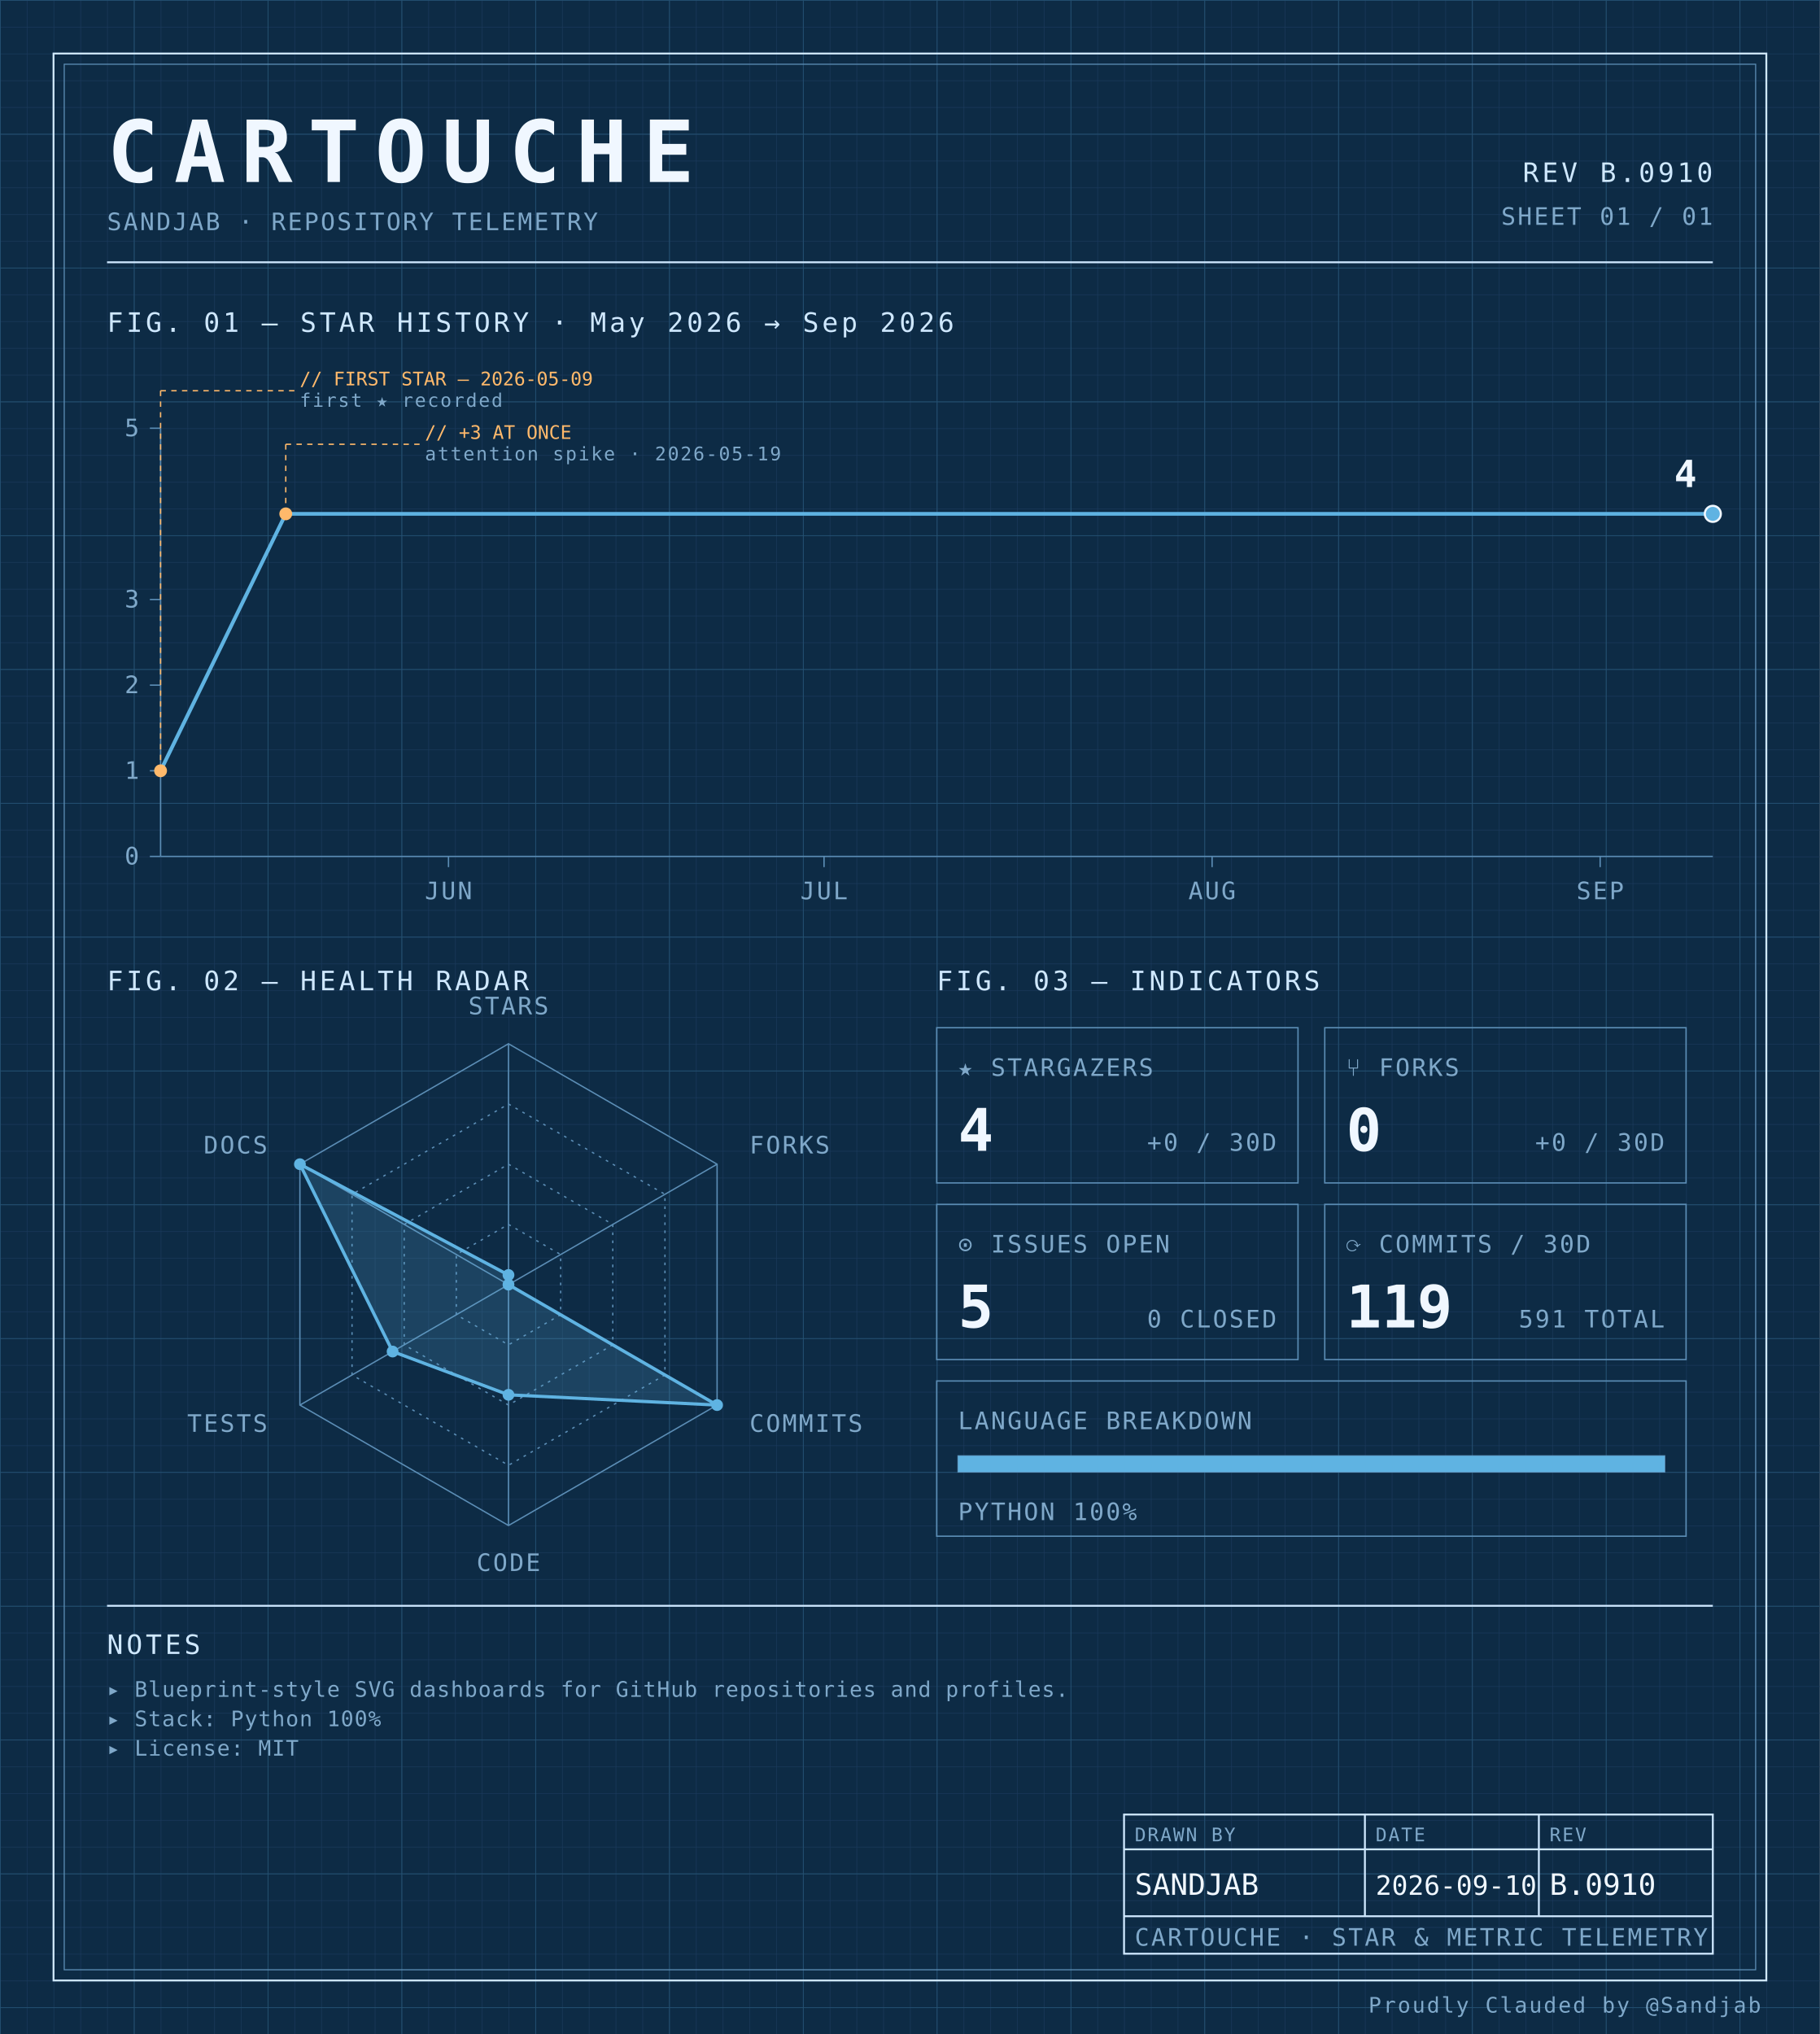
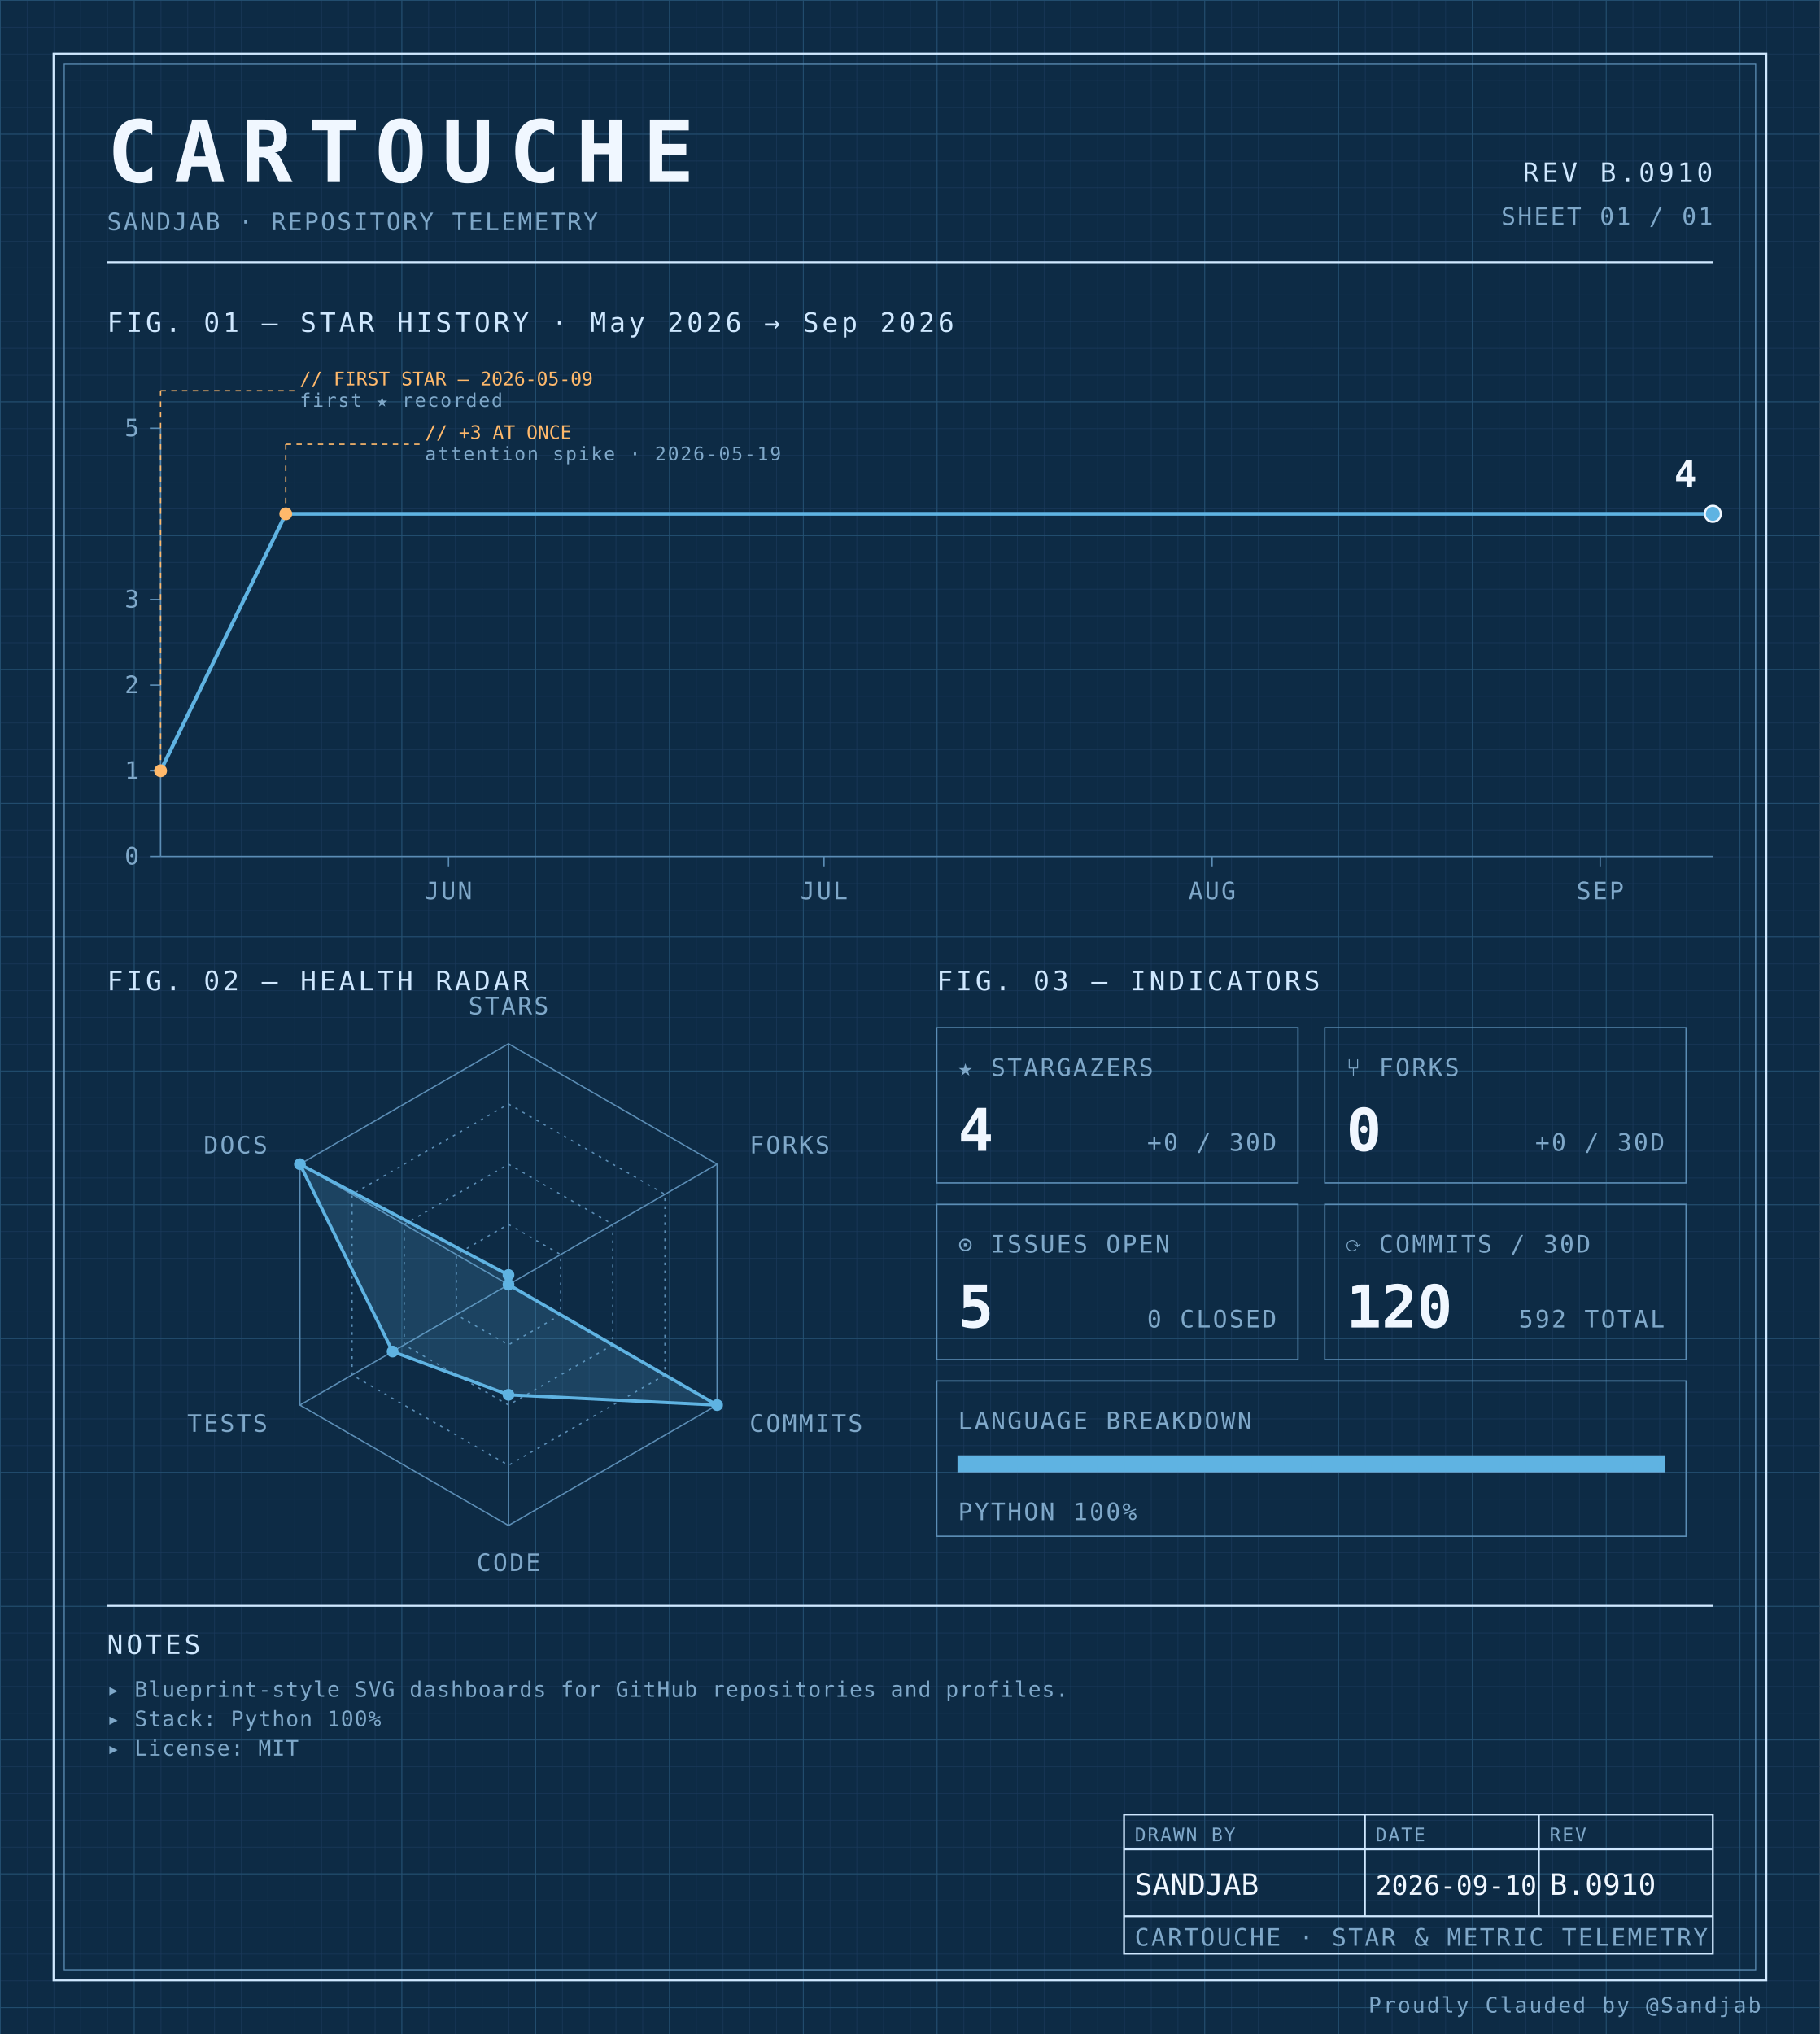
<svg xmlns="http://www.w3.org/2000/svg" width="100%" viewBox="0 0 680 760" role="img">
  <defs>
    <pattern id="grid-fine" width="10" height="10" patternUnits="userSpaceOnUse">
      <path d="M10 0H0V10" fill="none" stroke="#1a3a5c" stroke-width="0.4" />
    </pattern>
    <pattern id="grid-major" width="50" height="50" patternUnits="userSpaceOnUse">
      <path d="M50 0H0V50" fill="none" stroke="#245273" stroke-width="0.5" />
    </pattern>
  </defs>
  <rect x="0" y="0" width="680" height="760" fill="#0d2b45" />
  <rect x="0" y="0" width="680" height="760" fill="url(#grid-fine)" />
  <rect x="0" y="0" width="680" height="760" fill="url(#grid-major)" />
  <rect x="20" y="20" width="640" height="720" fill="none" stroke="#cfe8ff" stroke-width="0.7" />
  <rect x="24" y="24" width="632" height="712" fill="none" stroke="#5b8db5" stroke-width="0.4" />
  <text x="40" y="68" font-family="ui-monospace, 'SF Mono', 'JetBrains Mono', 'Cascadia Code', Consolas, monospace" font-size="32" font-weight="700" fill="#f0f7ff" text-anchor="start" letter-spacing="0.18em">CARTOUCHE</text>
  <text x="40" y="86" font-family="ui-monospace, 'SF Mono', 'JetBrains Mono', 'Cascadia Code', Consolas, monospace" font-size="9" font-weight="400" fill="#7fa8c9" text-anchor="start" letter-spacing="0.08em">SANDJAB · REPOSITORY TELEMETRY</text>
  <text x="640" y="68" font-family="ui-monospace, 'SF Mono', 'JetBrains Mono', 'Cascadia Code', Consolas, monospace" font-size="10" font-weight="400" fill="#cfe8ff" text-anchor="end" letter-spacing="0.12em">REV B.0910</text>
  <text x="640" y="84" font-family="ui-monospace, 'SF Mono', 'JetBrains Mono', 'Cascadia Code', Consolas, monospace" font-size="9" font-weight="400" fill="#7fa8c9" text-anchor="end" letter-spacing="0.08em">SHEET 01 / 01</text>
  <line x1="40" y1="98" x2="640" y2="98" stroke="#cfe8ff" stroke-width="0.7" />
  <text x="40" y="124" font-family="ui-monospace, 'SF Mono', 'JetBrains Mono', 'Cascadia Code', Consolas, monospace" font-size="10" font-weight="400" fill="#cfe8ff" text-anchor="start" letter-spacing="0.12em">FIG. 01 — STAR HISTORY · May 2026 → Sep 2026</text>
  <line x1="60" y1="160" x2="60" y2="320" stroke="#5b8db5" stroke-width="0.5" />
  <line x1="60" y1="320" x2="640" y2="320" stroke="#5b8db5" stroke-width="0.5" />
  <line x1="56" y1="320.0" x2="60" y2="320.0" stroke="#5b8db5" stroke-width="0.5" />
  <text x="52" y="323.0" font-family="ui-monospace, 'SF Mono', 'JetBrains Mono', 'Cascadia Code', Consolas, monospace" font-size="9" font-weight="400" fill="#7fa8c9" text-anchor="end" letter-spacing="0.08em">0</text>
  <line x1="56" y1="288.0" x2="60" y2="288.0" stroke="#5b8db5" stroke-width="0.5" />
  <text x="52" y="291.0" font-family="ui-monospace, 'SF Mono', 'JetBrains Mono', 'Cascadia Code', Consolas, monospace" font-size="9" font-weight="400" fill="#7fa8c9" text-anchor="end" letter-spacing="0.08em">1</text>
  <line x1="56" y1="256.0" x2="60" y2="256.0" stroke="#5b8db5" stroke-width="0.5" />
  <text x="52" y="259.0" font-family="ui-monospace, 'SF Mono', 'JetBrains Mono', 'Cascadia Code', Consolas, monospace" font-size="9" font-weight="400" fill="#7fa8c9" text-anchor="end" letter-spacing="0.08em">2</text>
  <line x1="56" y1="224.0" x2="60" y2="224.0" stroke="#5b8db5" stroke-width="0.5" />
  <text x="52" y="227.0" font-family="ui-monospace, 'SF Mono', 'JetBrains Mono', 'Cascadia Code', Consolas, monospace" font-size="9" font-weight="400" fill="#7fa8c9" text-anchor="end" letter-spacing="0.08em">3</text>
  <line x1="56" y1="160.0" x2="60" y2="160.0" stroke="#5b8db5" stroke-width="0.5" />
  <text x="52" y="163.0" font-family="ui-monospace, 'SF Mono', 'JetBrains Mono', 'Cascadia Code', Consolas, monospace" font-size="9" font-weight="400" fill="#7fa8c9" text-anchor="end" letter-spacing="0.08em">5</text>
  <line x1="167.581" y1="320" x2="167.581" y2="324" stroke="#5b8db5" stroke-width="0.5" />
  <text x="167.581" y="336" font-family="ui-monospace, 'SF Mono', 'JetBrains Mono', 'Cascadia Code', Consolas, monospace" font-size="9" font-weight="400" fill="#7fa8c9" text-anchor="middle" letter-spacing="0.08em">JUN</text>
  <line x1="307.903" y1="320" x2="307.903" y2="324" stroke="#5b8db5" stroke-width="0.5" />
  <text x="307.903" y="336" font-family="ui-monospace, 'SF Mono', 'JetBrains Mono', 'Cascadia Code', Consolas, monospace" font-size="9" font-weight="400" fill="#7fa8c9" text-anchor="middle" letter-spacing="0.08em">JUL</text>
  <line x1="452.903" y1="320" x2="452.903" y2="324" stroke="#5b8db5" stroke-width="0.5" />
  <text x="452.903" y="336" font-family="ui-monospace, 'SF Mono', 'JetBrains Mono', 'Cascadia Code', Consolas, monospace" font-size="9" font-weight="400" fill="#7fa8c9" text-anchor="middle" letter-spacing="0.08em">AUG</text>
  <line x1="597.903" y1="320" x2="597.903" y2="324" stroke="#5b8db5" stroke-width="0.5" />
  <text x="597.903" y="336" font-family="ui-monospace, 'SF Mono', 'JetBrains Mono', 'Cascadia Code', Consolas, monospace" font-size="9" font-weight="400" fill="#7fa8c9" text-anchor="middle" letter-spacing="0.08em">SEP</text>
  <path d="M 60.00,288.00 L 106.77,192.00 153.55,192.00 200.32,192.00 247.10,192.00 293.87,192.00 340.65,192.00 387.42,192.00 434.19,192.00 480.97,192.00 527.74,192.00 574.52,192.00 621.29,192.00 640.00,192.00" fill="none" stroke="#5fb3e2" stroke-width="1.4" stroke-linejoin="round" stroke-linecap="round" />
  <circle cx="60.0" cy="288.0" r="2.4" fill="#ffb96b" />
  <line x1="60.0" y1="288.0" x2="60.0" y2="146" stroke="#ffb96b" stroke-width="0.5" stroke-dasharray="2,2" fill="none" />
  <line x1="60.0" y1="146" x2="110.0" y2="146" stroke="#ffb96b" stroke-width="0.5" stroke-dasharray="2,2" fill="none" />
  <text x="112.0" y="144" font-family="ui-monospace, 'SF Mono', 'JetBrains Mono', 'Cascadia Code', Consolas, monospace" font-size="7" font-weight="400" fill="#ffb96b" text-anchor="start" letter-spacing="normal">// FIRST STAR — 2026-05-09</text>
  <text x="112.0" y="152" font-family="ui-monospace, 'SF Mono', 'JetBrains Mono', 'Cascadia Code', Consolas, monospace" font-size="7" font-weight="400" fill="#7fa8c9" text-anchor="start" letter-spacing="0.08em">first ★ recorded</text>
  <circle cx="106.774" cy="192.0" r="2.4" fill="#ffb96b" />
  <line x1="106.774" y1="192.0" x2="106.774" y2="166" stroke="#ffb96b" stroke-width="0.5" stroke-dasharray="2,2" fill="none" />
  <line x1="106.774" y1="166" x2="156.774" y2="166" stroke="#ffb96b" stroke-width="0.5" stroke-dasharray="2,2" fill="none" />
  <text x="158.774" y="164" font-family="ui-monospace, 'SF Mono', 'JetBrains Mono', 'Cascadia Code', Consolas, monospace" font-size="7" font-weight="400" fill="#ffb96b" text-anchor="start" letter-spacing="normal">// +3 AT ONCE</text>
  <text x="158.774" y="172" font-family="ui-monospace, 'SF Mono', 'JetBrains Mono', 'Cascadia Code', Consolas, monospace" font-size="7" font-weight="400" fill="#7fa8c9" text-anchor="start" letter-spacing="0.08em">attention spike · 2026-05-19</text>
  <circle cx="640.0" cy="192.0" r="3" fill="#5fb3e2" stroke="#f0f7ff" stroke-width="0.8" />
  <text x="634.0" y="182.0" font-family="ui-monospace, 'SF Mono', 'JetBrains Mono', 'Cascadia Code', Consolas, monospace" font-size="14" font-weight="700" fill="#f0f7ff" text-anchor="end" letter-spacing="normal">4</text>
  <text x="40" y="370" font-family="ui-monospace, 'SF Mono', 'JetBrains Mono', 'Cascadia Code', Consolas, monospace" font-size="10" font-weight="400" fill="#cfe8ff" text-anchor="start" letter-spacing="0.12em">FIG. 02 — HEALTH RADAR</text>
  <g transform="translate(190 480)">
    <polygon points="0.00,-90.00 77.94,-45.00 77.94,45.00 0.00,90.00 -77.94,45.00 -77.94,-45.00" fill="none" stroke="#5b8db5" stroke-width="0.5" />
    <polygon points="0.00,-67.50 58.46,-33.75 58.46,33.75 0.00,67.50 -58.46,33.75 -58.46,-33.75" fill="none" stroke="#5b8db5" stroke-width="0.5" stroke-dasharray="1,2" />
    <polygon points="0.00,-45.00 38.97,-22.50 38.97,22.50 0.00,45.00 -38.97,22.50 -38.97,-22.50" fill="none" stroke="#5b8db5" stroke-width="0.5" stroke-dasharray="1,2" />
    <polygon points="0.00,-22.50 19.49,-11.25 19.49,11.25 0.00,22.50 -19.49,11.25 -19.49,-11.25" fill="none" stroke="#5b8db5" stroke-width="0.5" stroke-dasharray="1,2" />
    <line x1="0" y1="0" x2="0.00" y2="-90.00" stroke="#5b8db5" stroke-width="0.5" />
    <line x1="0" y1="0" x2="77.94" y2="-45.00" stroke="#5b8db5" stroke-width="0.5" />
    <line x1="0" y1="0" x2="77.94" y2="45.00" stroke="#5b8db5" stroke-width="0.5" />
    <line x1="0" y1="0" x2="0.00" y2="90.00" stroke="#5b8db5" stroke-width="0.5" />
    <line x1="0" y1="0" x2="-77.94" y2="45.00" stroke="#5b8db5" stroke-width="0.5" />
    <line x1="0" y1="0" x2="-77.94" y2="-45.00" stroke="#5b8db5" stroke-width="0.5" />
    <polygon points="0.00,-3.60 0.00,0.00 77.94,45.00 0.00,41.17 -43.30,25.00 -77.94,-45.00" fill="#5fb3e2" fill-opacity="0.18" stroke="#5fb3e2" stroke-width="1.2" />
    <circle cx="0.00" cy="-3.60" r="2.2" fill="#5fb3e2" />
    <circle cx="0.00" cy="0.00" r="2.2" fill="#5fb3e2" />
    <circle cx="77.94" cy="45.00" r="2.2" fill="#5fb3e2" />
    <circle cx="0.00" cy="41.17" r="2.2" fill="#5fb3e2" />
    <circle cx="-43.30" cy="25.00" r="2.2" fill="#5fb3e2" />
    <circle cx="-77.94" cy="-45.00" r="2.2" fill="#5fb3e2" />
    <text x="6.3681633555662356e-15" y="-101" font-family="ui-monospace, 'SF Mono', 'JetBrains Mono', 'Cascadia Code', Consolas, monospace" font-size="9" font-weight="400" fill="#7fa8c9" text-anchor="middle" letter-spacing="0.08em">STARS</text>
    <text x="90.067" y="-49" font-family="ui-monospace, 'SF Mono', 'JetBrains Mono', 'Cascadia Code', Consolas, monospace" font-size="9" font-weight="400" fill="#7fa8c9" text-anchor="start" letter-spacing="0.08em">FORKS</text>
    <text x="90.067" y="55" font-family="ui-monospace, 'SF Mono', 'JetBrains Mono', 'Cascadia Code', Consolas, monospace" font-size="9" font-weight="400" fill="#7fa8c9" text-anchor="start" letter-spacing="0.08em">COMMITS</text>
    <text x="6.3681633555662356e-15" y="107" font-family="ui-monospace, 'SF Mono', 'JetBrains Mono', 'Cascadia Code', Consolas, monospace" font-size="9" font-weight="400" fill="#7fa8c9" text-anchor="middle" letter-spacing="0.08em">CODE</text>
    <text x="-90.067" y="55" font-family="ui-monospace, 'SF Mono', 'JetBrains Mono', 'Cascadia Code', Consolas, monospace" font-size="9" font-weight="400" fill="#7fa8c9" text-anchor="end" letter-spacing="0.08em">TESTS</text>
    <text x="-90.067" y="-49" font-family="ui-monospace, 'SF Mono', 'JetBrains Mono', 'Cascadia Code', Consolas, monospace" font-size="9" font-weight="400" fill="#7fa8c9" text-anchor="end" letter-spacing="0.08em">DOCS</text>
  </g>
  <text x="350" y="370" font-family="ui-monospace, 'SF Mono', 'JetBrains Mono', 'Cascadia Code', Consolas, monospace" font-size="10" font-weight="400" fill="#cfe8ff" text-anchor="start" letter-spacing="0.12em">FIG. 03 — INDICATORS</text>
  <rect x="350" y="384" width="135" height="58" fill="none" stroke="#5b8db5" stroke-width="0.5" />
  <text x="358" y="402" font-family="ui-monospace, 'SF Mono', 'JetBrains Mono', 'Cascadia Code', Consolas, monospace" font-size="9" font-weight="400" fill="#7fa8c9" text-anchor="start" letter-spacing="0.08em">★ STARGAZERS</text>
  <text x="358" y="430" font-family="ui-monospace, 'SF Mono', 'JetBrains Mono', 'Cascadia Code', Consolas, monospace" font-size="22" font-weight="700" fill="#f0f7ff" text-anchor="start" letter-spacing="normal">4</text>
  <text x="477" y="430" font-family="ui-monospace, 'SF Mono', 'JetBrains Mono', 'Cascadia Code', Consolas, monospace" font-size="9" font-weight="400" fill="#7fa8c9" text-anchor="end" letter-spacing="0.08em">+0 / 30D</text>
  <rect x="495" y="384" width="135" height="58" fill="none" stroke="#5b8db5" stroke-width="0.5" />
  <text x="503" y="402" font-family="ui-monospace, 'SF Mono', 'JetBrains Mono', 'Cascadia Code', Consolas, monospace" font-size="9" font-weight="400" fill="#7fa8c9" text-anchor="start" letter-spacing="0.08em">⑂ FORKS</text>
  <text x="503" y="430" font-family="ui-monospace, 'SF Mono', 'JetBrains Mono', 'Cascadia Code', Consolas, monospace" font-size="22" font-weight="700" fill="#f0f7ff" text-anchor="start" letter-spacing="normal">0</text>
  <text x="622" y="430" font-family="ui-monospace, 'SF Mono', 'JetBrains Mono', 'Cascadia Code', Consolas, monospace" font-size="9" font-weight="400" fill="#7fa8c9" text-anchor="end" letter-spacing="0.08em">+0 / 30D</text>
  <rect x="350" y="450" width="135" height="58" fill="none" stroke="#5b8db5" stroke-width="0.5" />
  <text x="358" y="468" font-family="ui-monospace, 'SF Mono', 'JetBrains Mono', 'Cascadia Code', Consolas, monospace" font-size="9" font-weight="400" fill="#7fa8c9" text-anchor="start" letter-spacing="0.08em">⊙ ISSUES OPEN</text>
  <text x="358" y="496" font-family="ui-monospace, 'SF Mono', 'JetBrains Mono', 'Cascadia Code', Consolas, monospace" font-size="22" font-weight="700" fill="#f0f7ff" text-anchor="start" letter-spacing="normal">5</text>
  <text x="477" y="496" font-family="ui-monospace, 'SF Mono', 'JetBrains Mono', 'Cascadia Code', Consolas, monospace" font-size="9" font-weight="400" fill="#7fa8c9" text-anchor="end" letter-spacing="0.08em">0 CLOSED</text>
  <rect x="495" y="450" width="135" height="58" fill="none" stroke="#5b8db5" stroke-width="0.5" />
  <text x="503" y="468" font-family="ui-monospace, 'SF Mono', 'JetBrains Mono', 'Cascadia Code', Consolas, monospace" font-size="9" font-weight="400" fill="#7fa8c9" text-anchor="start" letter-spacing="0.08em">⟳ COMMITS / 30D</text>
-   <text x="503" y="496" font-family="ui-monospace, 'SF Mono', 'JetBrains Mono', 'Cascadia Code', Consolas, monospace" font-size="22" font-weight="700" fill="#f0f7ff" text-anchor="start" letter-spacing="normal">119</text>
-   <text x="622" y="496" font-family="ui-monospace, 'SF Mono', 'JetBrains Mono', 'Cascadia Code', Consolas, monospace" font-size="9" font-weight="400" fill="#7fa8c9" text-anchor="end" letter-spacing="0.08em">591 TOTAL</text>
+   <text x="503" y="496" font-family="ui-monospace, 'SF Mono', 'JetBrains Mono', 'Cascadia Code', Consolas, monospace" font-size="22" font-weight="700" fill="#f0f7ff" text-anchor="start" letter-spacing="normal">120</text>
+   <text x="622" y="496" font-family="ui-monospace, 'SF Mono', 'JetBrains Mono', 'Cascadia Code', Consolas, monospace" font-size="9" font-weight="400" fill="#7fa8c9" text-anchor="end" letter-spacing="0.08em">592 TOTAL</text>
  <rect x="350" y="516" width="280" height="58" fill="none" stroke="#5b8db5" stroke-width="0.5" />
  <text x="358" y="534" font-family="ui-monospace, 'SF Mono', 'JetBrains Mono', 'Cascadia Code', Consolas, monospace" font-size="9" font-weight="400" fill="#7fa8c9" text-anchor="start" letter-spacing="0.08em">LANGUAGE BREAKDOWN</text>
  <rect x="358" y="544" width="264" height="6" fill="none" stroke="#5b8db5" stroke-width="0.5" />
  <rect x="358" y="544" width="264.00" height="6" fill="#5fb3e2" />
  <text x="358" y="568" font-family="ui-monospace, 'SF Mono', 'JetBrains Mono', 'Cascadia Code', Consolas, monospace" font-size="9" font-weight="400" fill="#7fa8c9" text-anchor="start" letter-spacing="0.08em">PYTHON 100%</text>
  <line x1="40" y1="600" x2="640" y2="600" stroke="#cfe8ff" stroke-width="0.7" />
  <text x="40" y="618" font-family="ui-monospace, 'SF Mono', 'JetBrains Mono', 'Cascadia Code', Consolas, monospace" font-size="10" font-weight="400" fill="#cfe8ff" text-anchor="start" letter-spacing="0.12em">NOTES</text>
  <text x="40" y="634" font-family="ui-monospace, 'SF Mono', 'JetBrains Mono', 'Cascadia Code', Consolas, monospace" font-size="8" font-weight="400" fill="#7fa8c9" text-anchor="start" letter-spacing="0.04em">▸ Blueprint-style SVG dashboards for GitHub repositories and profiles.</text>
  <text x="40" y="645" font-family="ui-monospace, 'SF Mono', 'JetBrains Mono', 'Cascadia Code', Consolas, monospace" font-size="8" font-weight="400" fill="#7fa8c9" text-anchor="start" letter-spacing="0.04em">▸ Stack: Python 100%</text>
  <text x="40" y="656" font-family="ui-monospace, 'SF Mono', 'JetBrains Mono', 'Cascadia Code', Consolas, monospace" font-size="8" font-weight="400" fill="#7fa8c9" text-anchor="start" letter-spacing="0.04em">▸ License: MIT</text>
  <rect x="420" y="678" width="220" height="52" fill="none" stroke="#cfe8ff" stroke-width="0.7" />
  <line x1="420" y1="691" x2="640" y2="691" stroke="#cfe8ff" stroke-width="0.7" />
  <line x1="420" y1="716" x2="640" y2="716" stroke="#cfe8ff" stroke-width="0.7" />
  <line x1="510" y1="678" x2="510" y2="716" stroke="#cfe8ff" stroke-width="0.7" />
  <line x1="575" y1="678" x2="575" y2="716" stroke="#cfe8ff" stroke-width="0.7" />
  <text x="424" y="688" font-family="ui-monospace, 'SF Mono', 'JetBrains Mono', 'Cascadia Code', Consolas, monospace" font-size="7" font-weight="400" fill="#7fa8c9" text-anchor="start" letter-spacing="0.08em">DRAWN BY</text>
  <text x="514" y="688" font-family="ui-monospace, 'SF Mono', 'JetBrains Mono', 'Cascadia Code', Consolas, monospace" font-size="7" font-weight="400" fill="#7fa8c9" text-anchor="start" letter-spacing="0.08em">DATE</text>
  <text x="579" y="688" font-family="ui-monospace, 'SF Mono', 'JetBrains Mono', 'Cascadia Code', Consolas, monospace" font-size="7" font-weight="400" fill="#7fa8c9" text-anchor="start" letter-spacing="0.08em">REV</text>
  <text x="424" y="708" font-family="ui-monospace, 'SF Mono', 'JetBrains Mono', 'Cascadia Code', Consolas, monospace" font-size="11" font-weight="400" fill="#f0f7ff" text-anchor="start" letter-spacing="normal">SANDJAB</text>
  <text x="514" y="708" font-family="ui-monospace, 'SF Mono', 'JetBrains Mono', 'Cascadia Code', Consolas, monospace" font-size="10" font-weight="400" fill="#f0f7ff" text-anchor="start" letter-spacing="normal">2026-09-10</text>
  <text x="579" y="708" font-family="ui-monospace, 'SF Mono', 'JetBrains Mono', 'Cascadia Code', Consolas, monospace" font-size="11" font-weight="400" fill="#f0f7ff" text-anchor="start" letter-spacing="normal">B.0910</text>
  <text x="424" y="727" font-family="ui-monospace, 'SF Mono', 'JetBrains Mono', 'Cascadia Code', Consolas, monospace" font-size="9" font-weight="400" fill="#7fa8c9" text-anchor="start" letter-spacing="0.08em">CARTOUCHE · STAR &amp; METRIC TELEMETRY</text>
  <text x="658" y="752" font-family="ui-monospace, 'SF Mono', 'JetBrains Mono', 'Cascadia Code', Consolas, monospace" font-size="8" font-weight="400" fill="#7fa8c9" text-anchor="end" letter-spacing="0.08em">Proudly Clauded by @Sandjab</text>
</svg>
